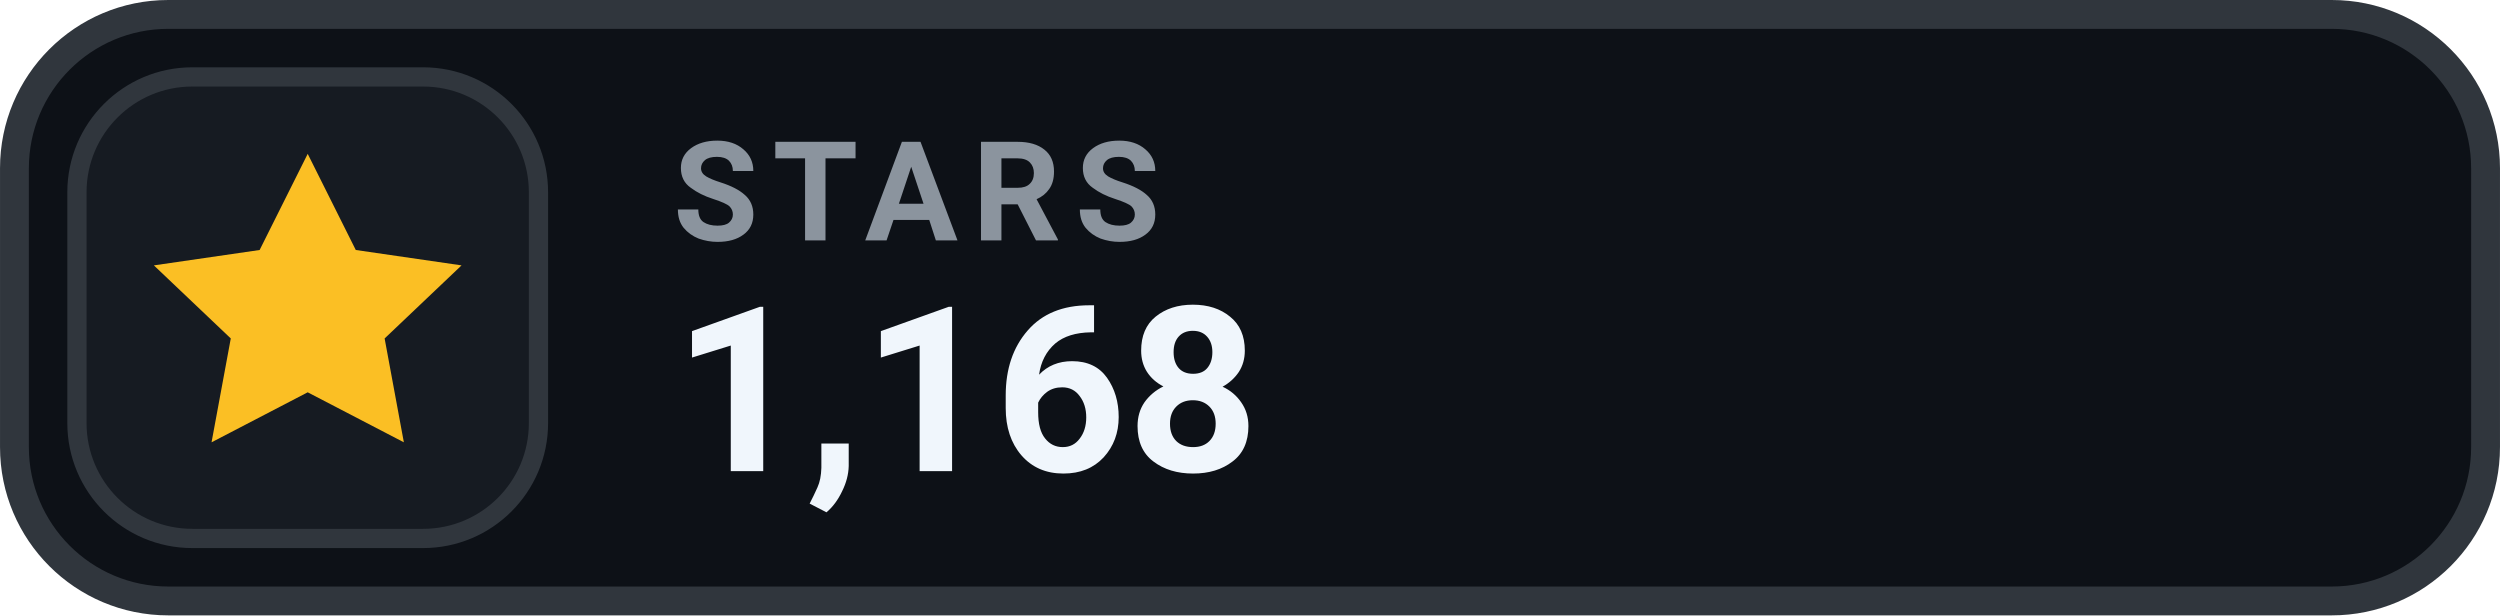
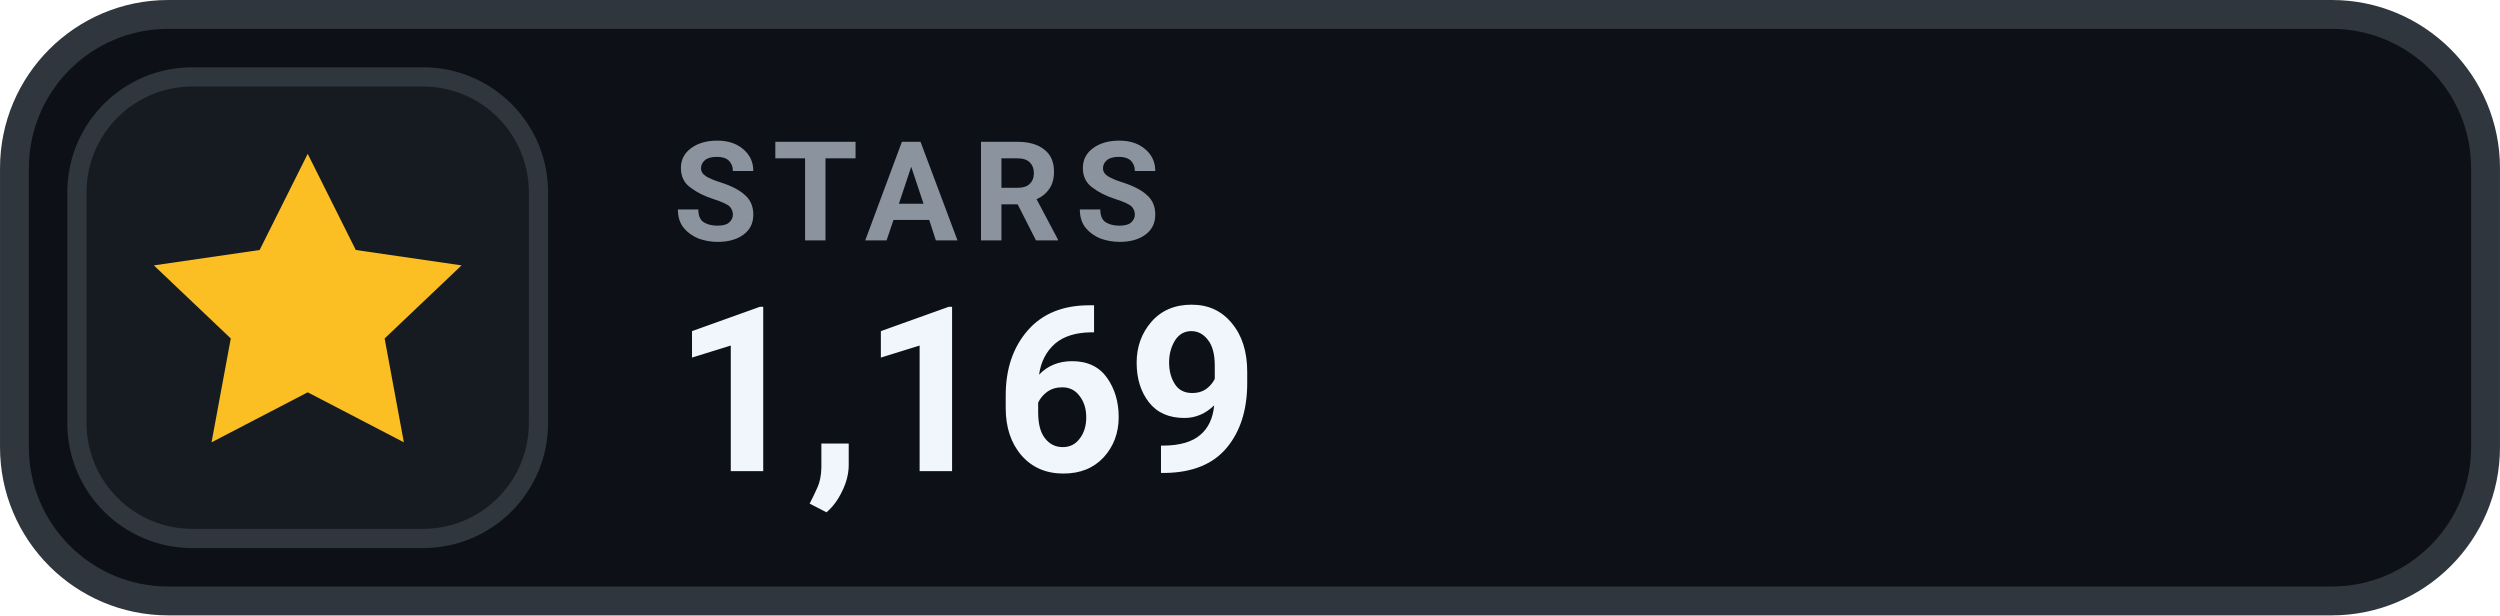
- <svg xmlns="http://www.w3.org/2000/svg" width="126" height="31.015" viewBox="0 0 130 32" role="img" aria-label="STARS 1,168">
+ <svg xmlns="http://www.w3.org/2000/svg" width="126" height="31.015" viewBox="0 0 130 32" role="img" aria-label="STARS 1,169">
  <rect x=".75" y=".75" width="128.5" height="30.5" rx="8" fill="#0D1117" stroke="#30363D" stroke-width="1.5" />
  <rect x="4" y="4" width="24" height="24" rx="6" fill="#161B22" stroke="#30363D" stroke-width="1" />
  <g transform="translate(16 16)" style="color:#FBBF24;">
    <path d="M0 -8 l2.5 5 5.5 .8 -4 3.8 1 5.4 -5 -2.6 -5 2.6 1 -5.4 -4 -3.8 5.5 -.8 Z" fill="currentColor" />
  </g>
  <text x="35" y="12.5" fill="#8B949E" font-family="-apple-system,BlinkMacSystemFont,'Segoe UI',Roboto,Helvetica,Arial,sans-serif" font-size="7.2" font-weight="700" letter-spacing=".75">STARS</text>
-   <text x="35" y="24.5" fill="#F0F6FC" font-family="-apple-system,BlinkMacSystemFont,'Segoe UI',Roboto,Helvetica,Arial,sans-serif" font-size="12" font-weight="700">1,168</text>
+   <text x="35" y="24.5" fill="#F0F6FC" font-family="-apple-system,BlinkMacSystemFont,'Segoe UI',Roboto,Helvetica,Arial,sans-serif" font-size="12" font-weight="700">1,169</text>
</svg>
